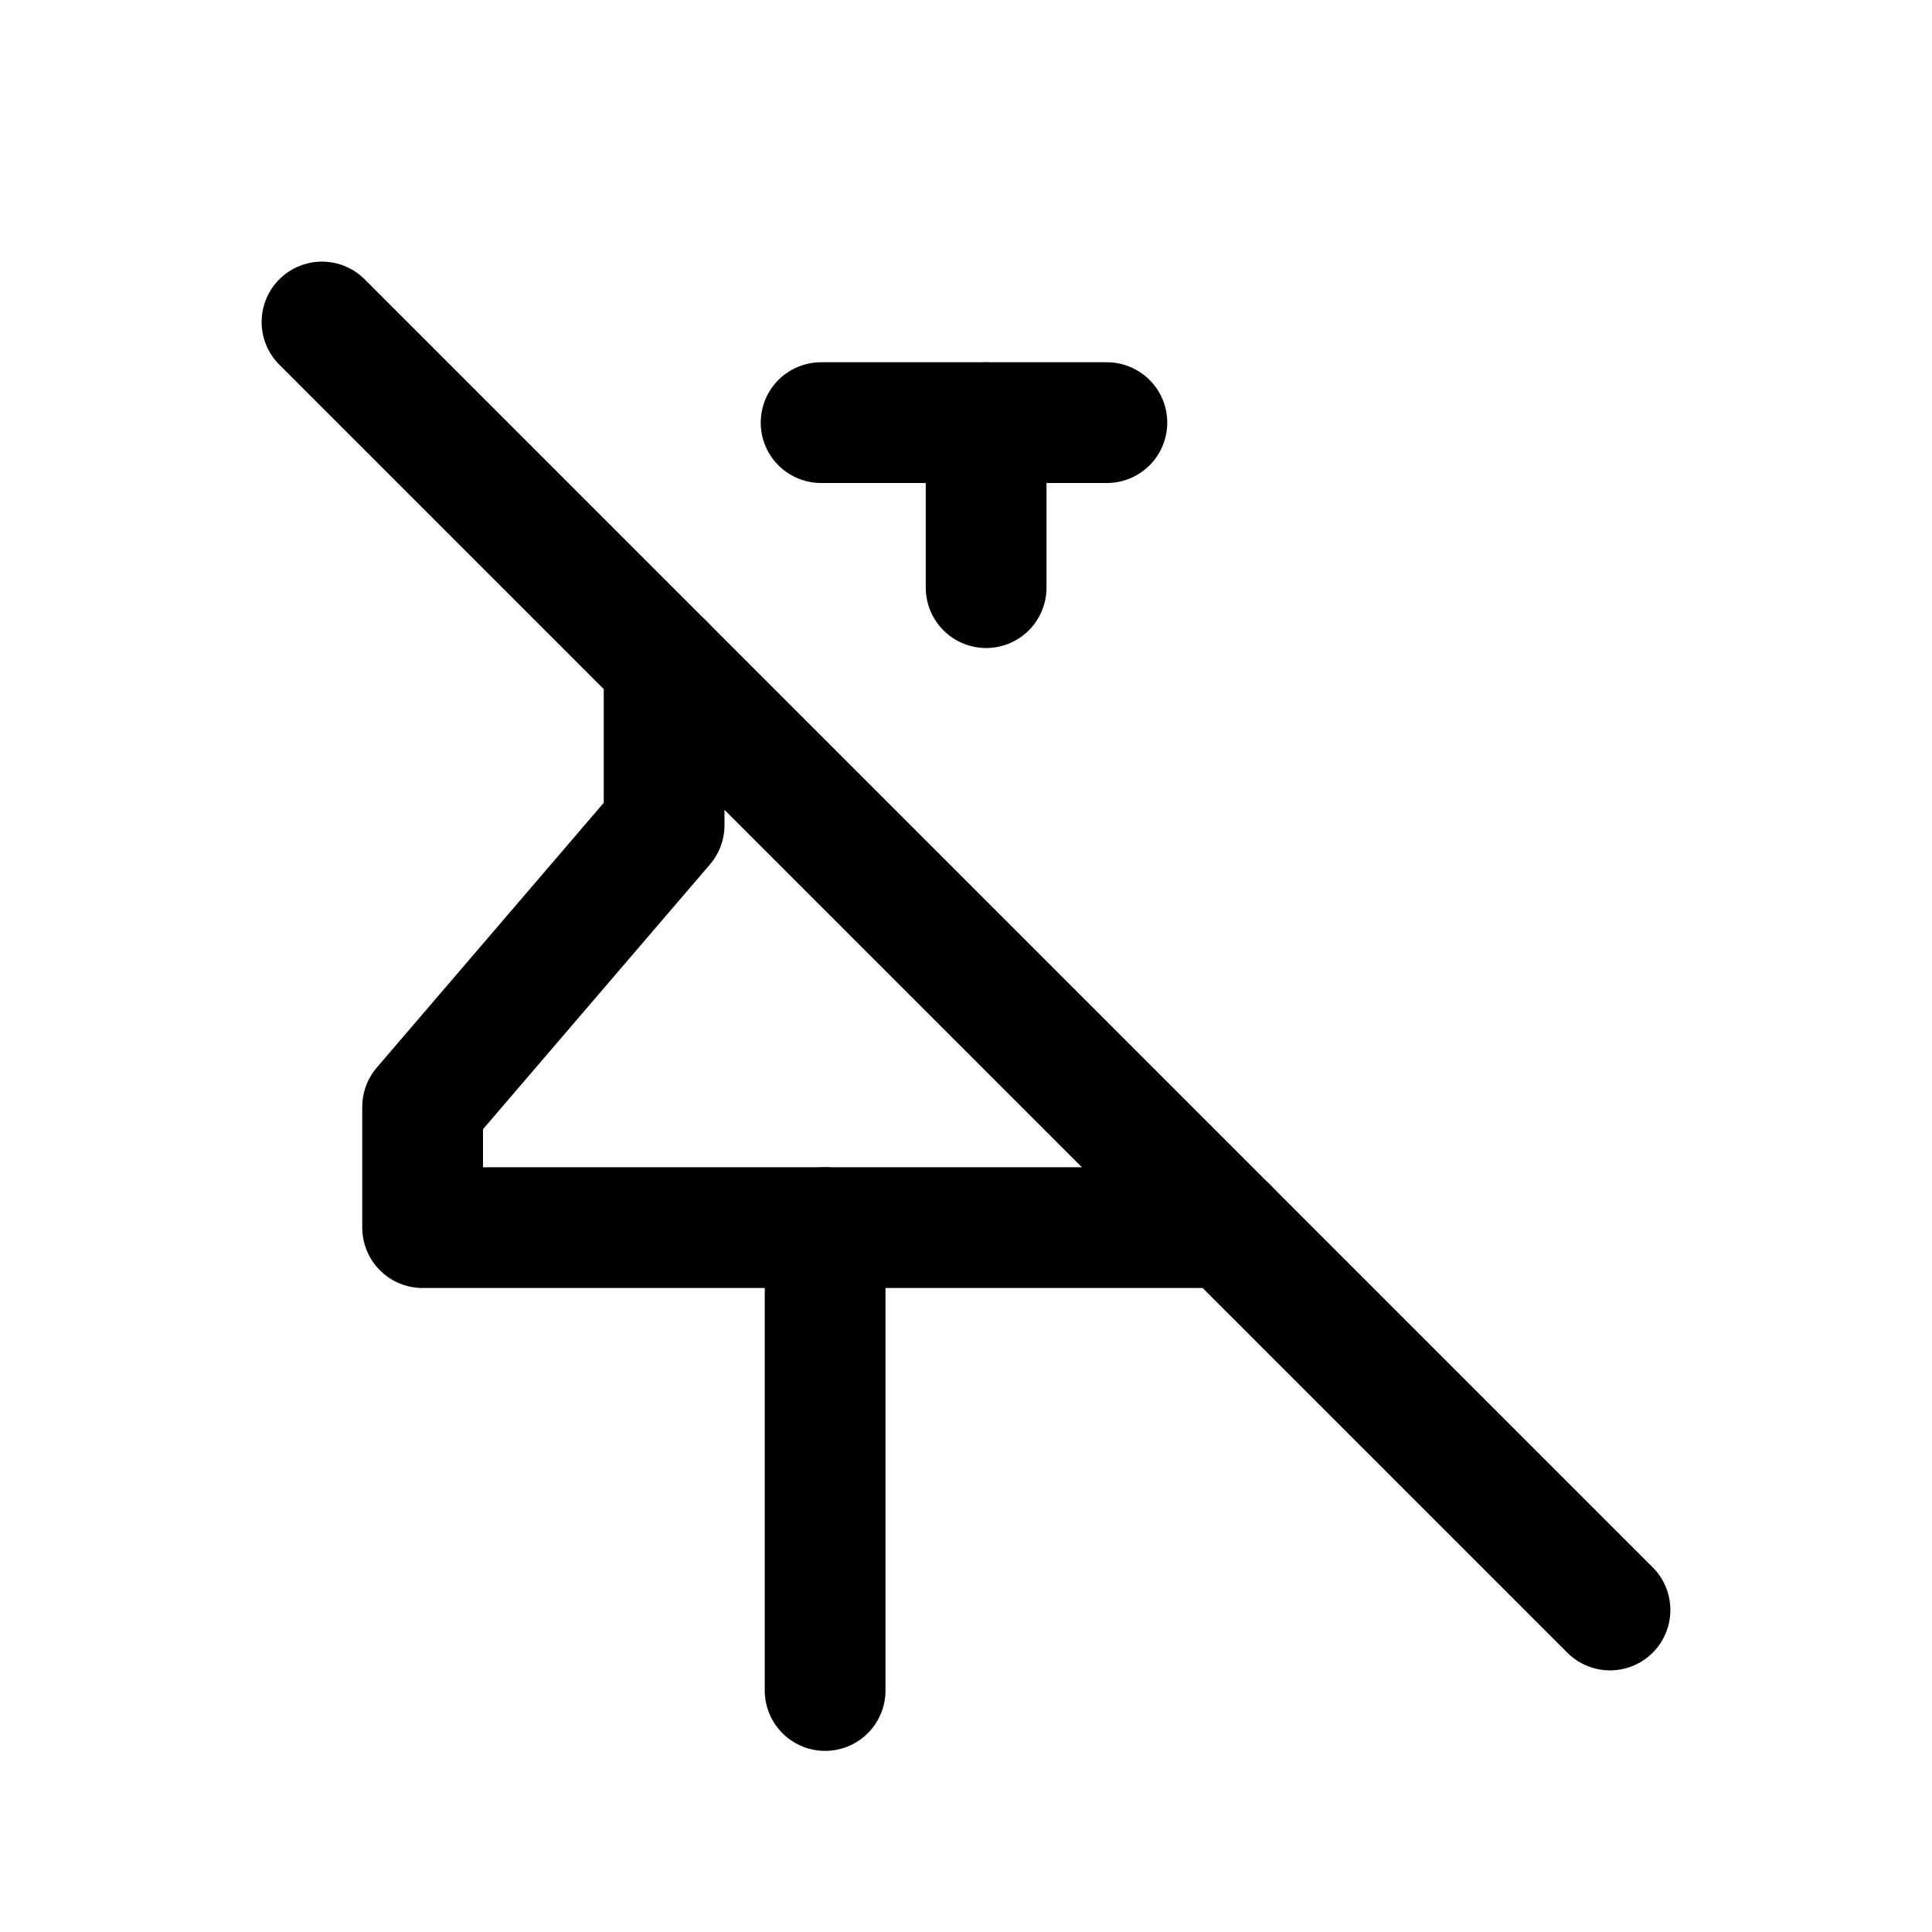
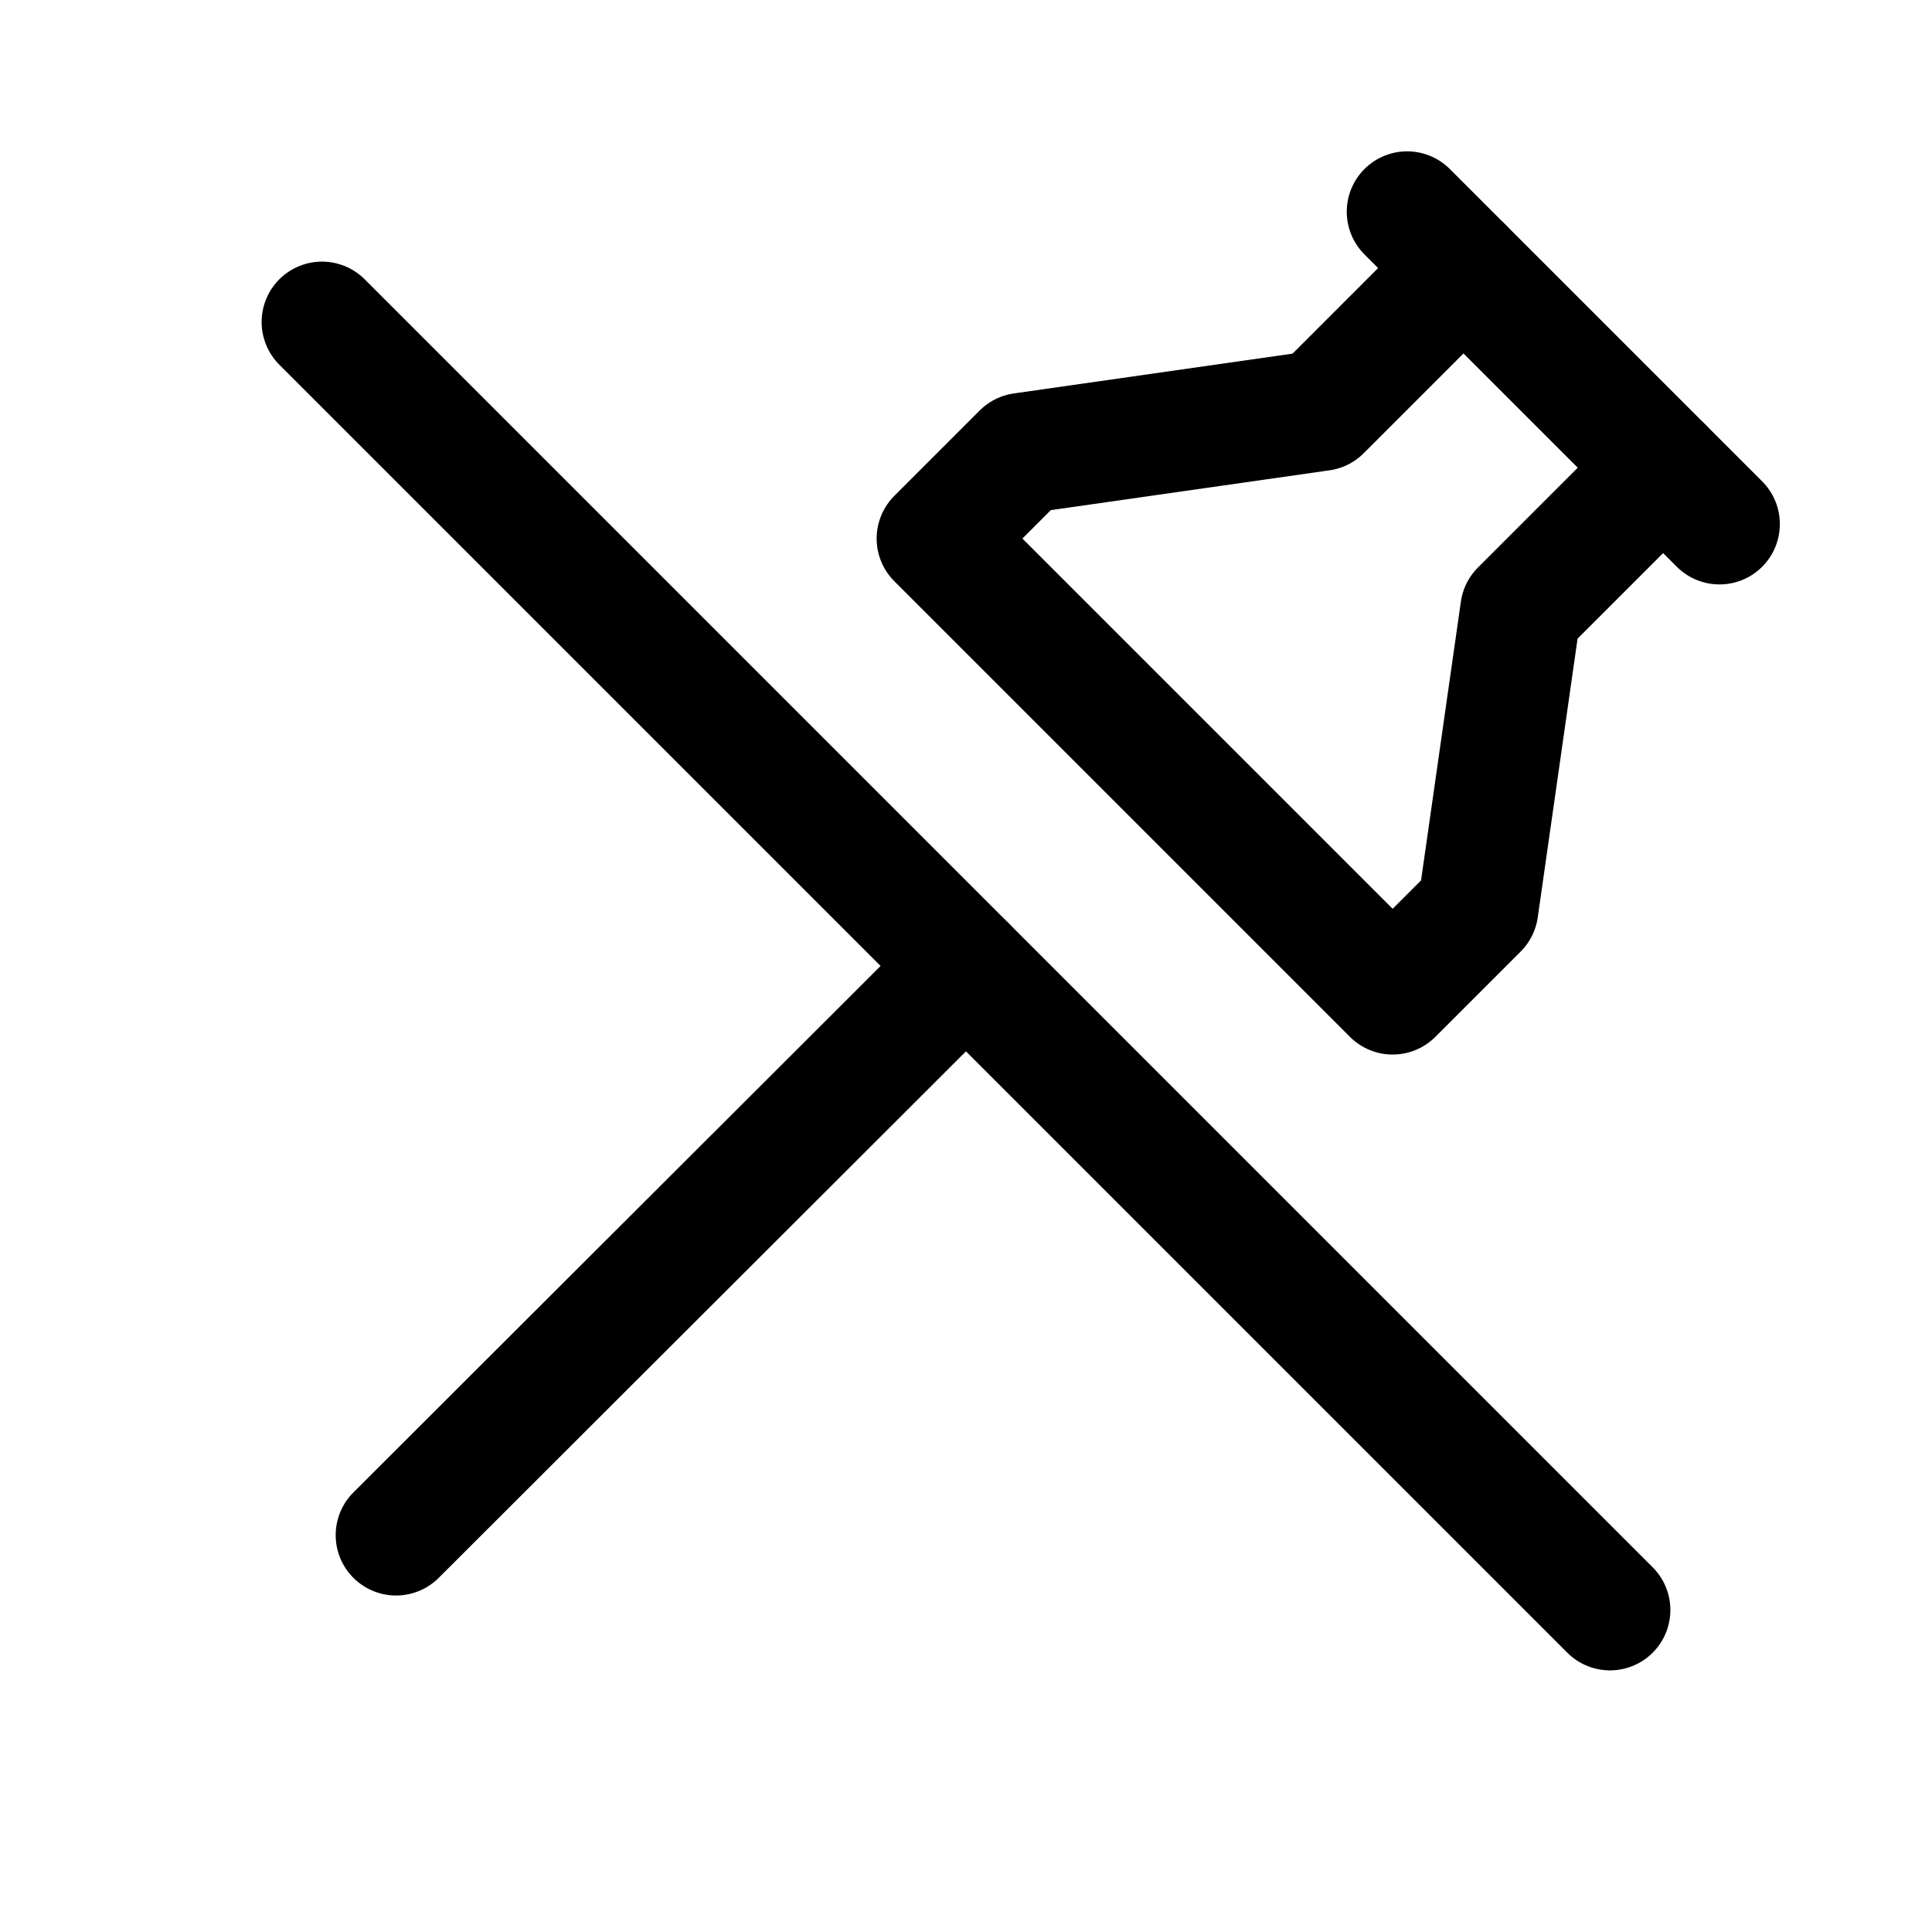
<svg xmlns="http://www.w3.org/2000/svg" viewBox="0 0 24 24" fill="none" stroke="currentColor" stroke-width="1.5" stroke-linecap="round" stroke-linejoin="round">
-   <path d="M10.2 5.25h3.55" />
-   <path d="M12.25 5.25V7.3" />
-   <path d="M8.25 8.25v2l-3 3.5v1.5h10" />
-   <path d="M10.25 15.25V21" />
+   <path d="M 17.48 2.63 L 21.36 6.51" />
+   <path d="M 18.18 3.33 L 16.41 5.10 L 12.70 5.63 L 11.64 6.69 L 17.30 12.35 L 18.36 11.29 L 18.89 7.58 L 20.66 5.81" />
+   <path d="M 12 12 L 4.92 19.07" />
  <path d="M4 4l16 16" />
</svg>
